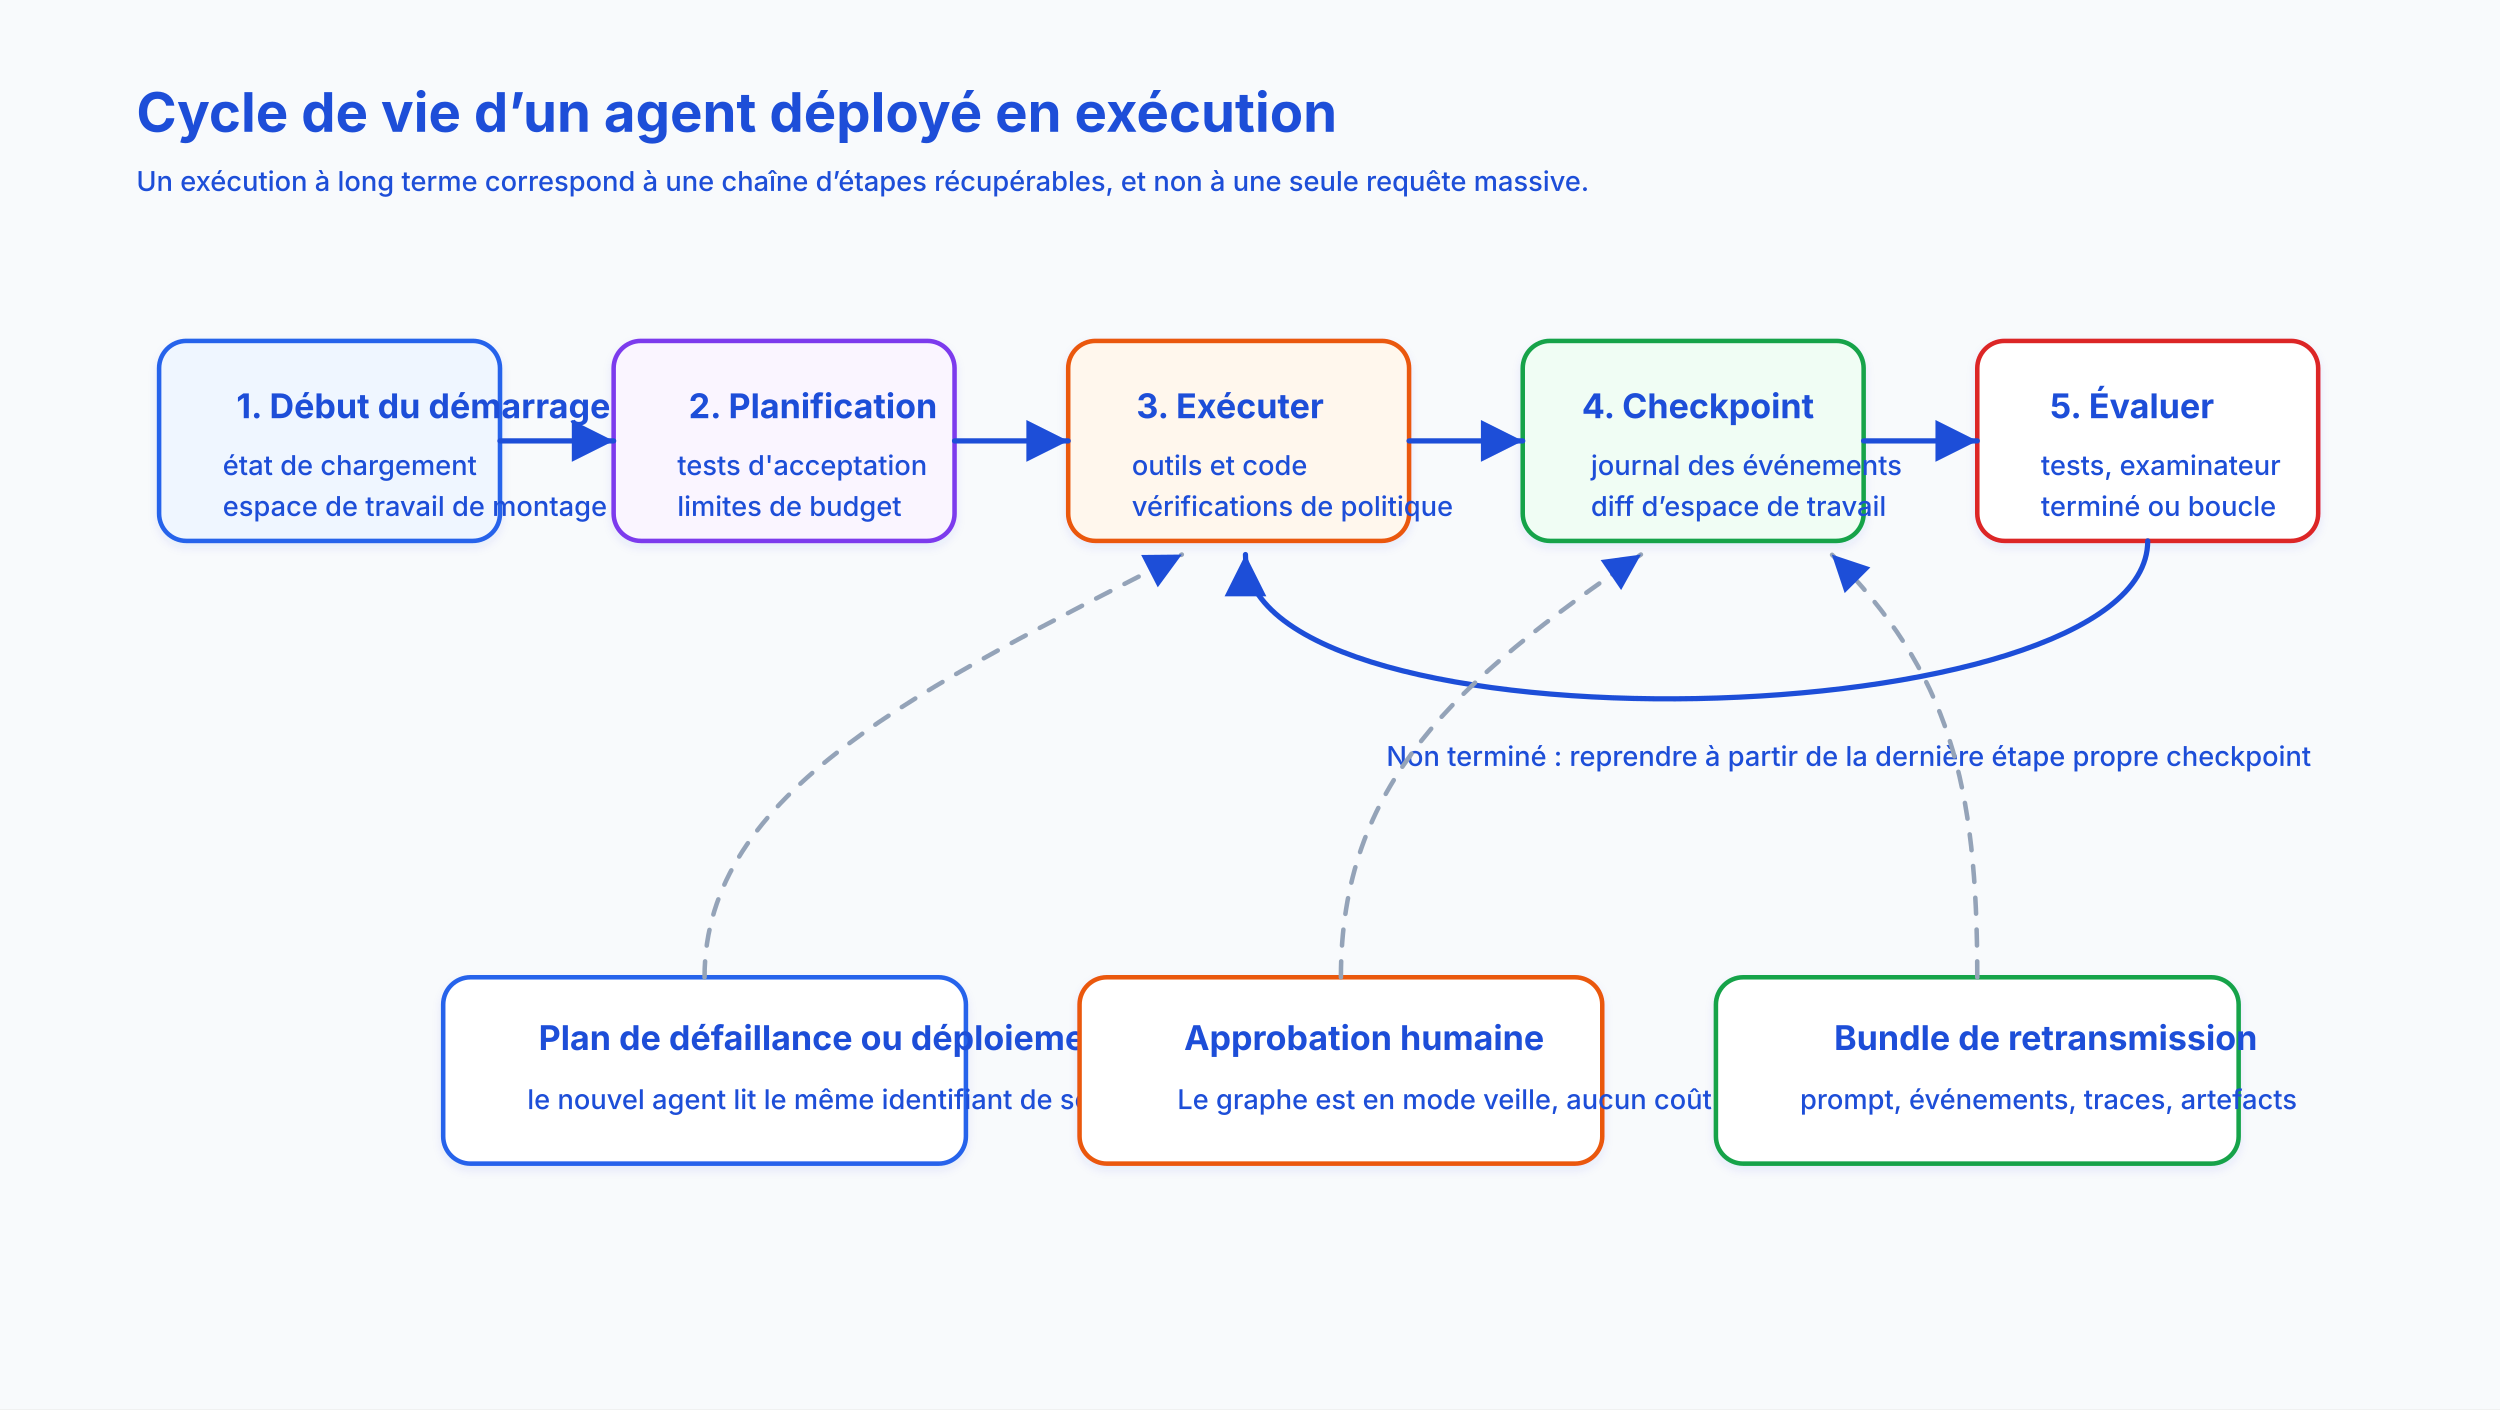
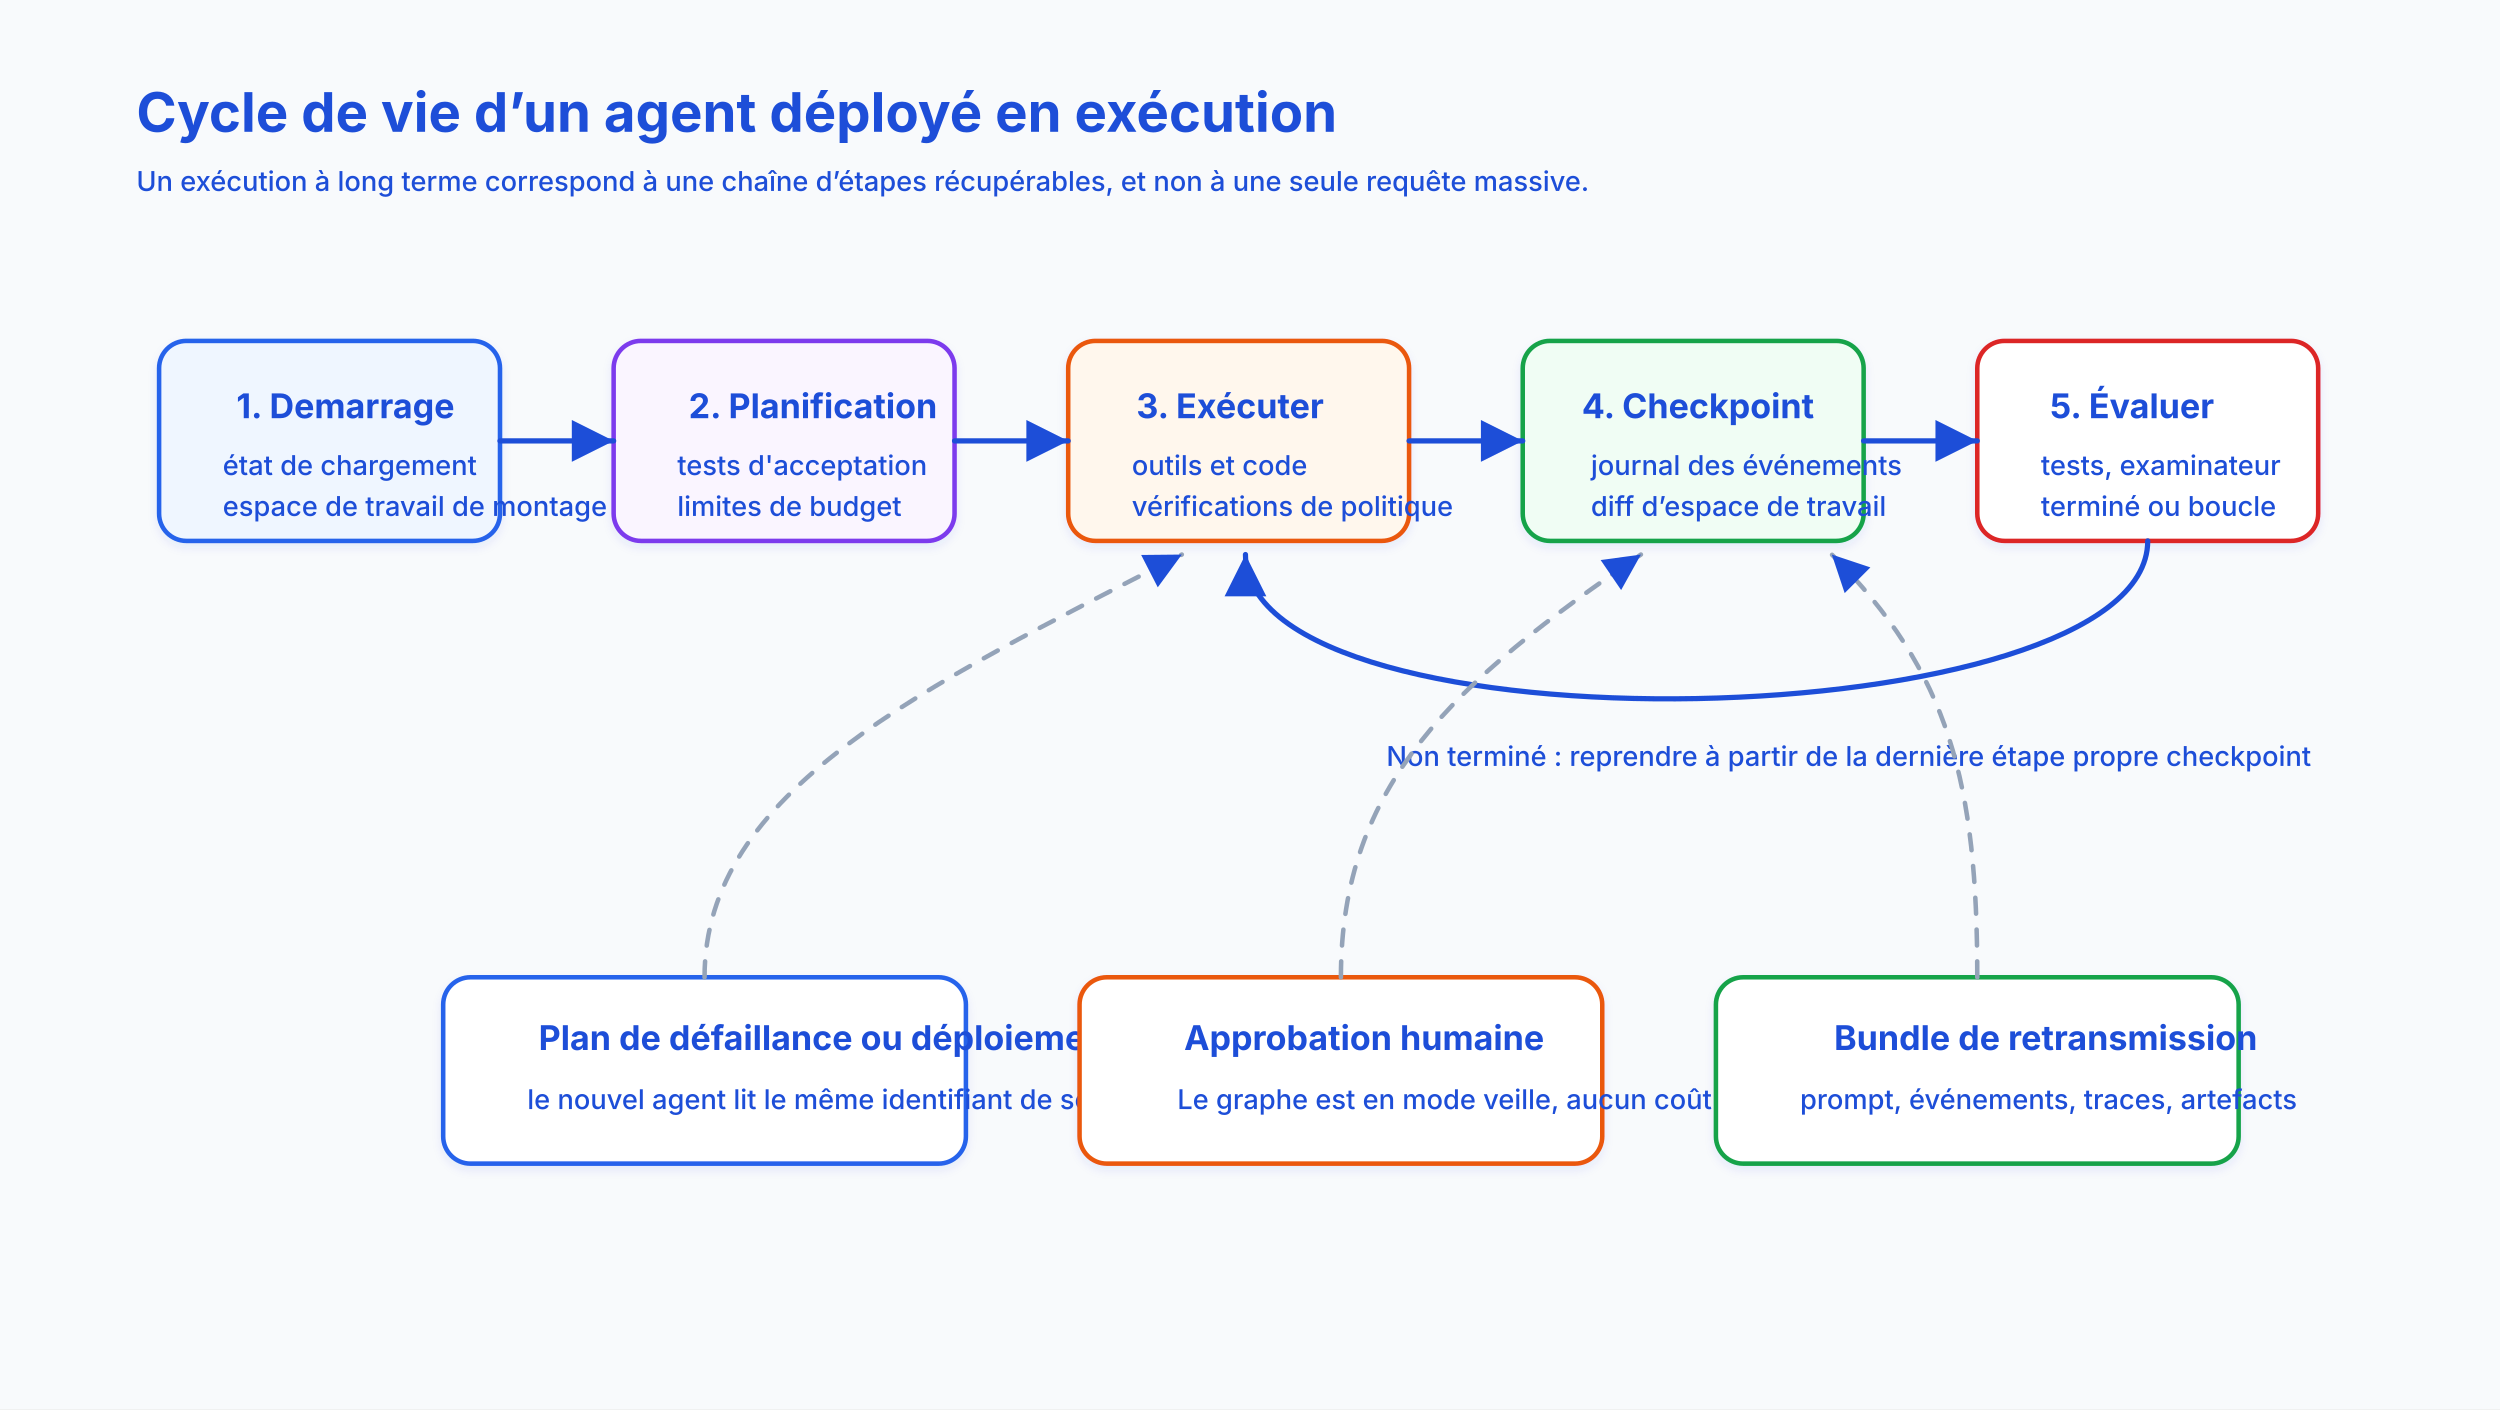
<svg xmlns="http://www.w3.org/2000/svg" width="1100" height="620" viewBox="0 0 1100 620" role="img" aria-labelledby="title desc" data-visual-system="evidence-plate-v1" preserveAspectRatio="xMidYMid meet" shape-rendering="geometricPrecision" text-rendering="geometricPrecision" font-family="Inter, system-ui, sans-serif">
  <defs>
    <filter id="shadow" x="-20%" y="-20%" width="140%" height="140%">
      <feDropShadow dx="0" dy="2" stdDeviation="2" flood-color="#1d4ed8" flood-opacity="0.08" />
    </filter>
    <marker id="arrow" markerWidth="12" markerHeight="12" refX="10" refY="6" orient="auto">
      <path d="M2,2 L10,6 L2,10 Z" fill="#1d4ed8" />
    </marker>
    <style>
      .heading{font-style: normal; font-weight: 700; font-size: 24px; font-family: Inter, system-ui, sans-serif;fill: #1d4ed8}
      .step{font-style: normal; font-weight: 700; font-size: 15px; font-family: Inter, system-ui, sans-serif;fill: #1d4ed8}
      .sub{font-style: normal; font-weight: 500; font-size: 12px; font-family: Inter, system-ui, sans-serif;fill: #1d4ed8}
      .box{rx:12;filter:url(#shadow);stroke-width:2}
      .arrow{stroke: #1d4ed8;stroke-width:2.3;fill:none;marker-end:url(#arrow)}
      .soft{stroke: #94a3b8;stroke-width:2;stroke-dasharray:7 7;fill:none;marker-end:url(#arrow)}
    </style>
  </defs>
  <style data-visual-system="evidence-plate-v1">
    * { animation: none !important; }
    .anim-box, .bar, .bar-text, .seq-item, .t-box, .flow { opacity: 1 !important; transform: none !important; }
    path, line, polyline { stroke-linecap: round; stroke-linejoin: round; }
  </style>
  <rect width="1100" height="620" fill="#f8fafc" />
  <text y="58" class="heading" x="60">Cycle de vie d’un agent déployé en exécution</text>
  <text y="84" class="sub" x="60">Un exécution à long terme correspond à une chaîne d’étapes récupérables, et non à une seule requête massive.</text>
  <rect class="box" x="70" y="150" width="150" height="88" fill="#eff6ff" stroke="#2563eb" />
-   <text y="184" class="step" x="104">1. Début du démarrage</text>
+   <text y="184" class="step" x="104">1. Demarrage</text>
  <text y="209" class="sub" x="98">état de chargement</text>
  <text y="227" class="sub" x="98">espace de travail de montage</text>
  <rect class="box" x="270" y="150" width="150" height="88" fill="#faf5ff" stroke="#7c3aed" />
  <text y="184" class="step" x="303">2. Planification</text>
  <text y="209" class="sub" x="298">tests d'acceptation</text>
  <text y="227" class="sub" x="298">limites de budget</text>
  <rect class="box" x="470" y="150" width="150" height="88" fill="#fff7ed" stroke="#ea580c" />
  <text y="184" class="step" x="500">3. Exécuter</text>
  <text y="209" class="sub" x="498">outils et code</text>
  <text y="227" class="sub" x="498">vérifications de politique</text>
  <rect class="box" x="670" y="150" width="150" height="88" fill="#f0fdf4" stroke="#16a34a" />
  <text y="184" class="step" x="696">4. Checkpoint</text>
  <text y="209" class="sub" x="700">journal des événements</text>
  <text y="227" class="sub" x="700">diff d’espace de travail</text>
  <rect class="box" x="870" y="150" width="150" height="88" fill="#ffffff" stroke="#dc2626" />
  <text y="184" class="step" x="902">5. Évaluer</text>
  <text y="209" class="sub" x="898">tests, examinateur</text>
  <text y="227" class="sub" x="898">terminé ou boucle</text>
  <path class="arrow" d="M220 194 H270" />
  <path class="arrow" d="M420 194 H470" />
  <path class="arrow" d="M620 194 H670" />
  <path class="arrow" d="M820 194 H870" />
  <path class="arrow" d="M945 238 C945 325 548 334 548 244" />
  <text y="337" class="sub" x="610">Non terminé : reprendre à partir de la dernière étape propre checkpoint</text>
  <rect class="box" x="195" y="430" width="230" height="82" fill="#ffffff" stroke="#2563eb" />
  <text y="462" class="step" x="237">Plan de défaillance ou déploiement à nouveau</text>
  <text y="488" class="sub" x="232">le nouvel agent lit le même identifiant de session</text>
  <rect class="box" x="475" y="430" width="230" height="82" fill="#ffffff" stroke="#ea580c" />
  <text y="462" class="step" x="521">Approbation humaine</text>
  <text y="488" class="sub" x="518">Le graphe est en mode veille, aucun coût de calcul n’est facturé</text>
  <rect class="box" x="755" y="430" width="230" height="82" fill="#ffffff" stroke="#16a34a" />
  <text y="462" class="step" x="807">Bundle de retransmission</text>
  <text y="488" class="sub" x="792">prompt, événements, traces, artefacts</text>
  <path class="soft" d="M310 430 C310 348 405 303 520 244" />
  <path class="soft" d="M590 430 C590 345 640 300 722 244" />
  <path class="soft" d="M870 430 C870 345 858 296 806 244" />
</svg>
